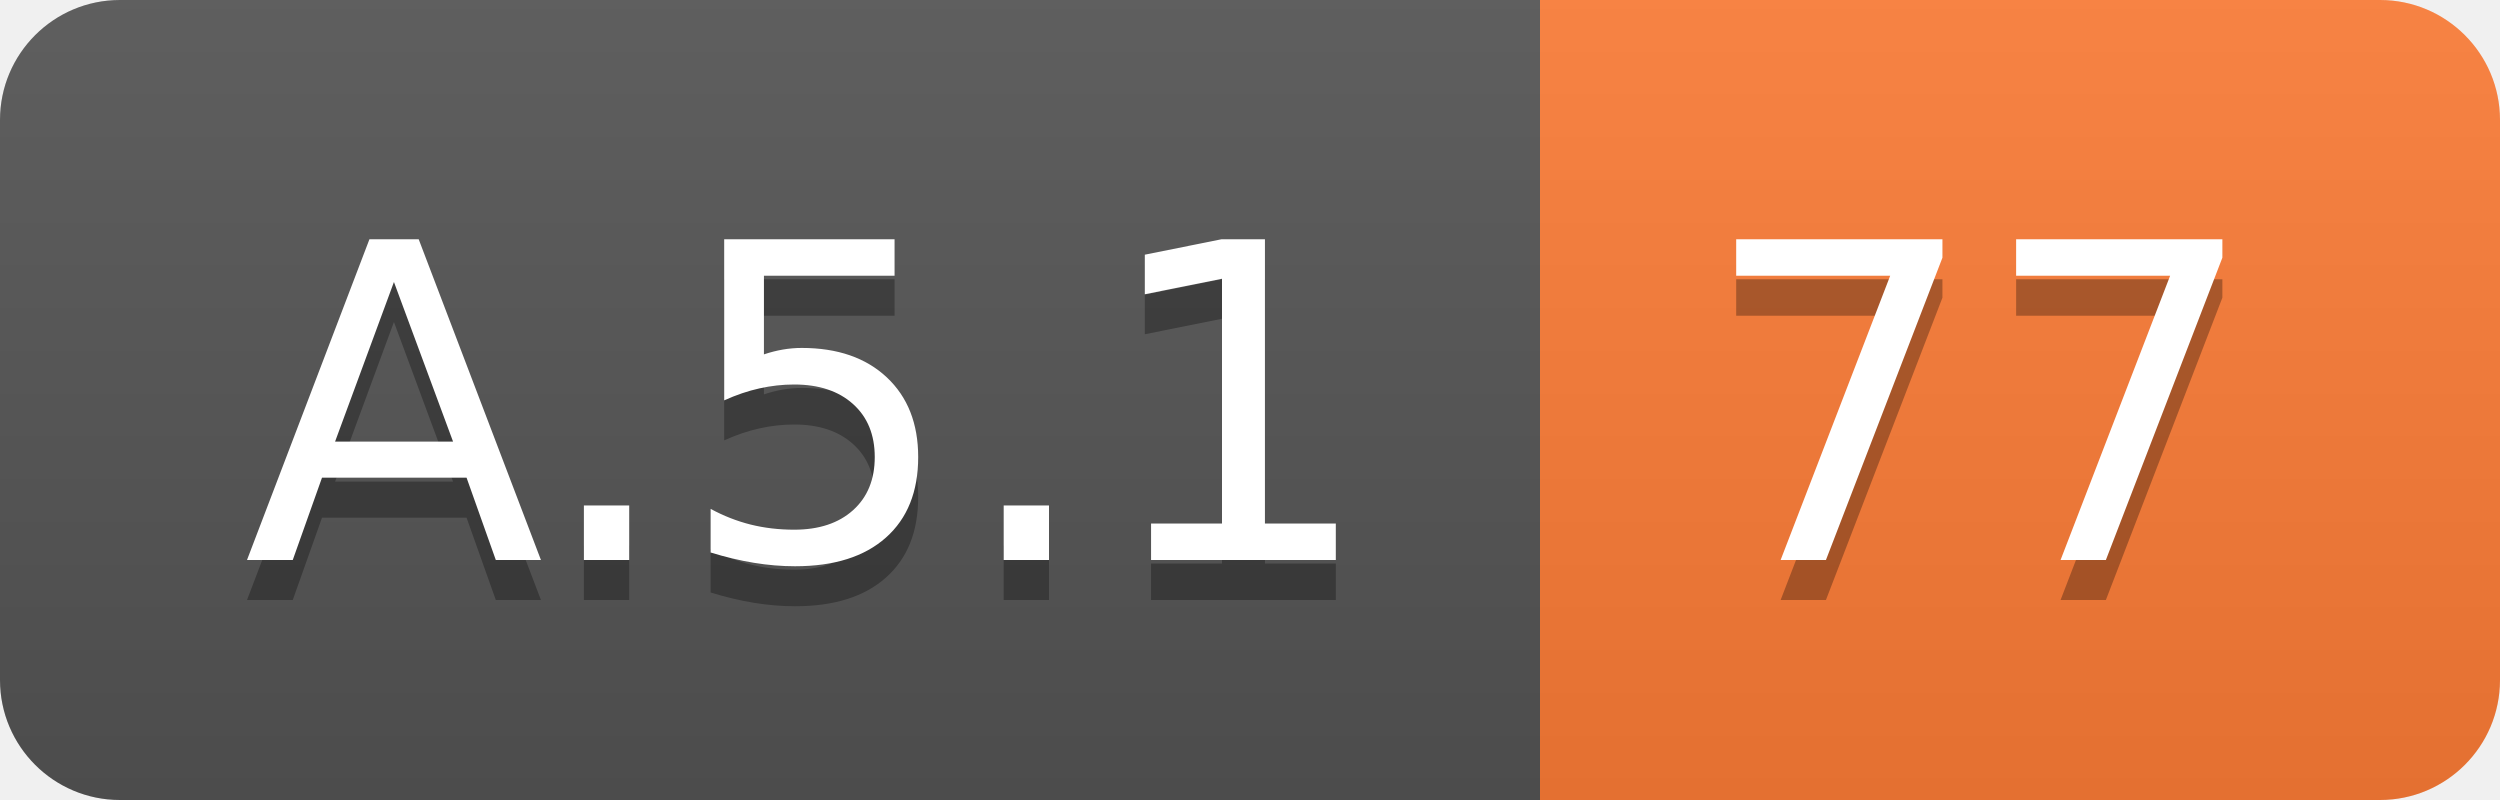
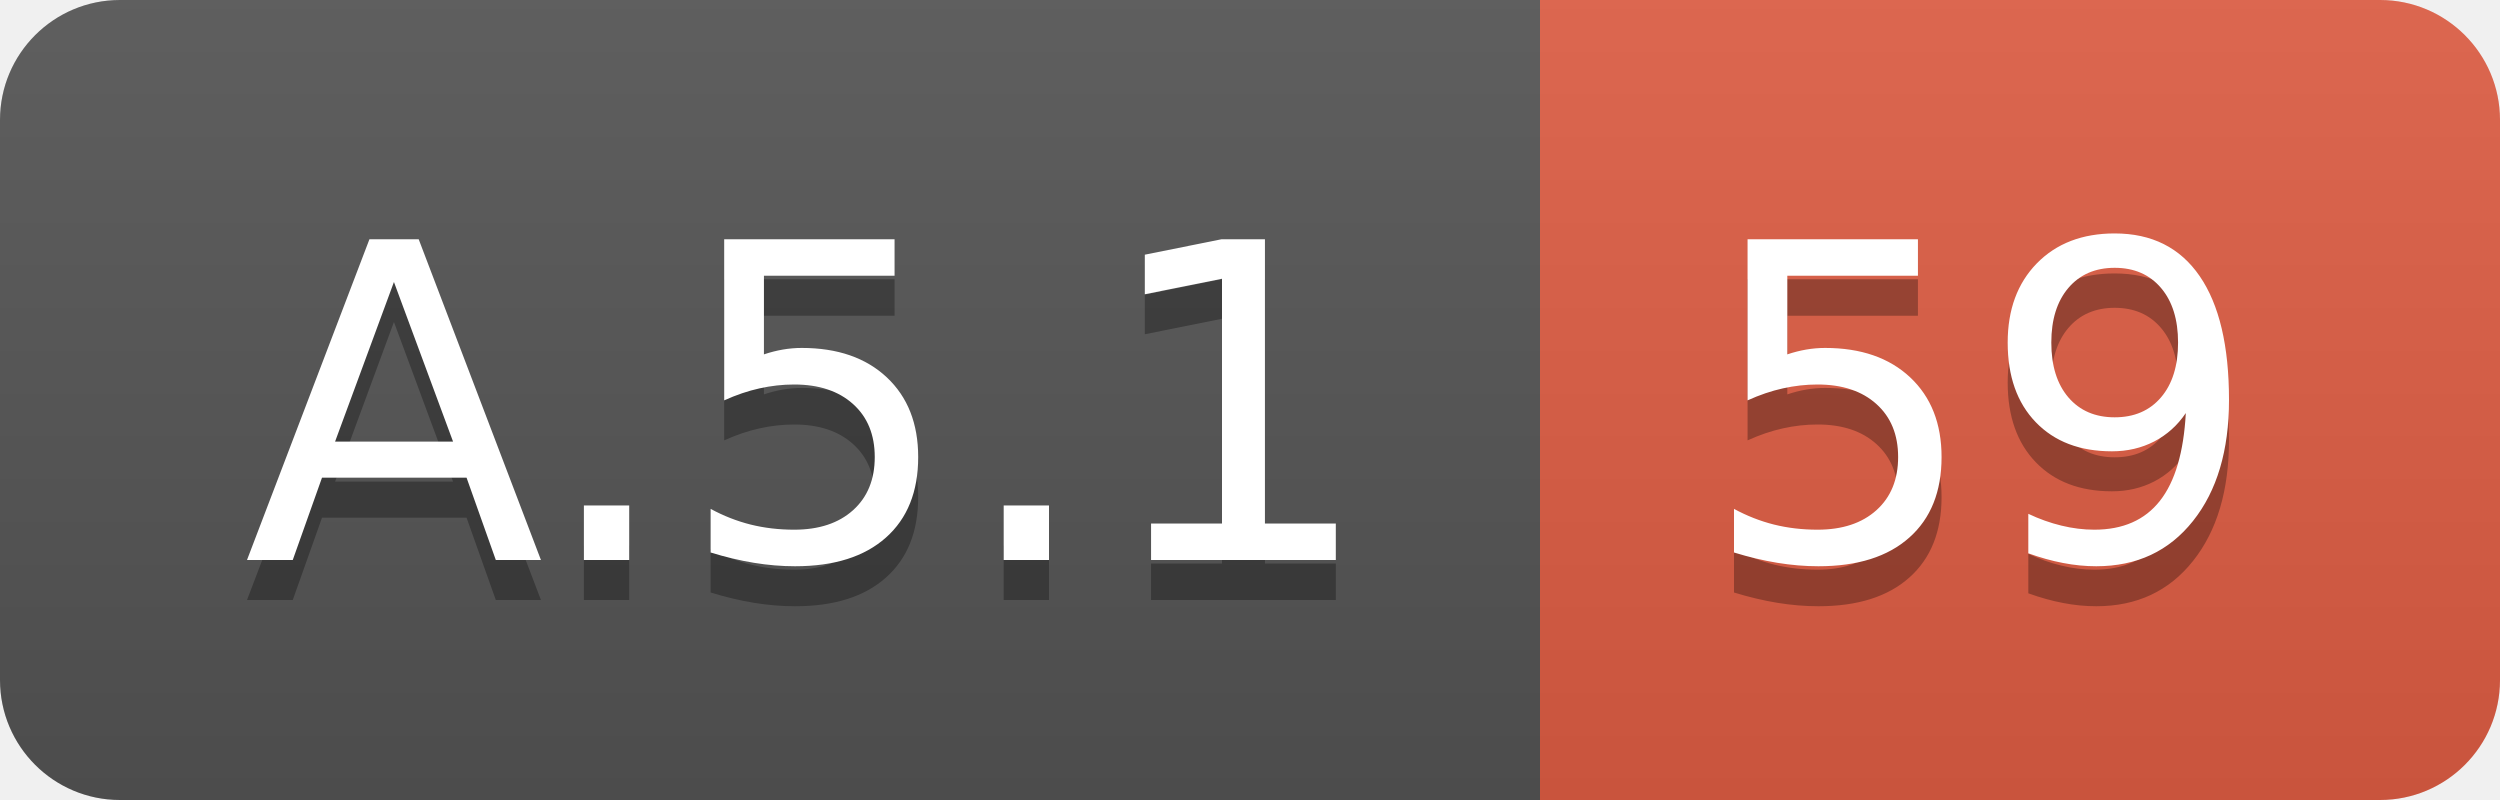
<svg xmlns="http://www.w3.org/2000/svg" width="62.5" height="20">
  <linearGradient id="smooth" x2="0" y2="100%">
    <stop offset="0" stop-color="#bbb" stop-opacity=".1" />
    <stop offset="1" stop-opacity=".1" />
  </linearGradient>
  <clipPath id="round">
    <rect width="62.5" height="20" rx="3" fill="#fff" />
  </clipPath>
  <g clip-path="url(#round)">
    <rect width="38.5" height="20" fill="#555" />
-     <rect x="38.5" width="24.0" height="20" fill="#fe7d37" />
+     <rect x="38.5" width="24.0" height="20" fill="#e05d44" />
    <rect width="62.5" height="20" fill="url(#smooth)" />
  </g>
  <g fill="#fff" text-anchor="middle" font-family="DejaVu Sans,Verdana,Geneva,sans-serif" font-size="110">
    <text x="202.5" y="150" fill="#010101" fill-opacity=".3" transform="scale(0.1)" textLength="285.0" lengthAdjust="spacing">A.5.1</text>
    <text x="202.5" y="140" transform="scale(0.1)" textLength="285.0" lengthAdjust="spacing">A.5.1</text>
-     <text x="495.0" y="150" fill="#010101" fill-opacity=".3" transform="scale(0.1)" textLength="140.0" lengthAdjust="spacing">77</text>
-     <text x="495.0" y="140" transform="scale(0.1)" textLength="140.0" lengthAdjust="spacing">77</text>
+     <text x="495.0" y="150" fill="#010101" fill-opacity=".3" transform="scale(0.1)" textLength="140.0" lengthAdjust="spacing">59</text>
+     <text x="495.0" y="140" transform="scale(0.1)" textLength="140.0" lengthAdjust="spacing">59</text>
  </g>
</svg>
